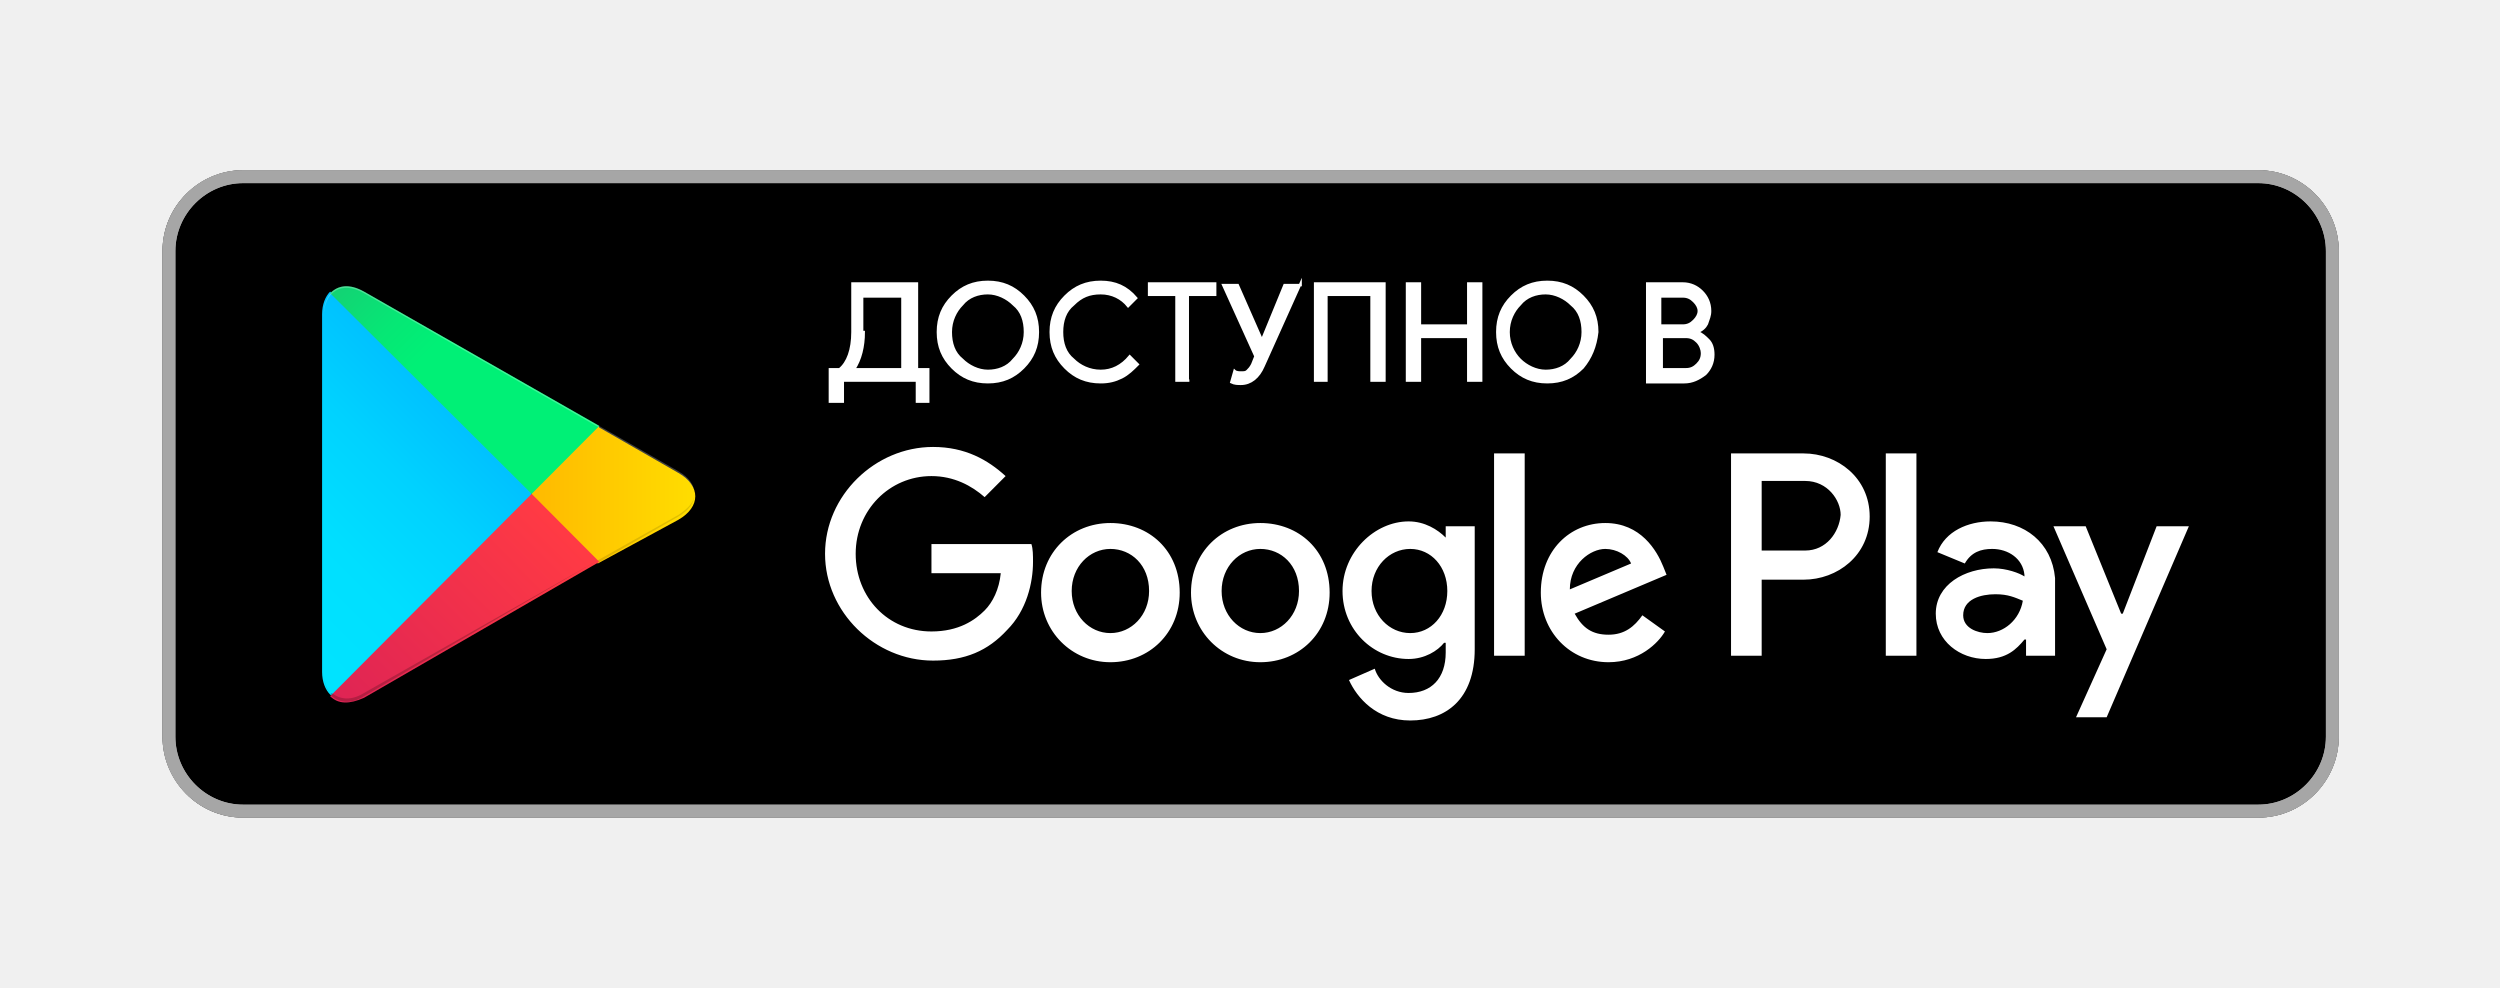
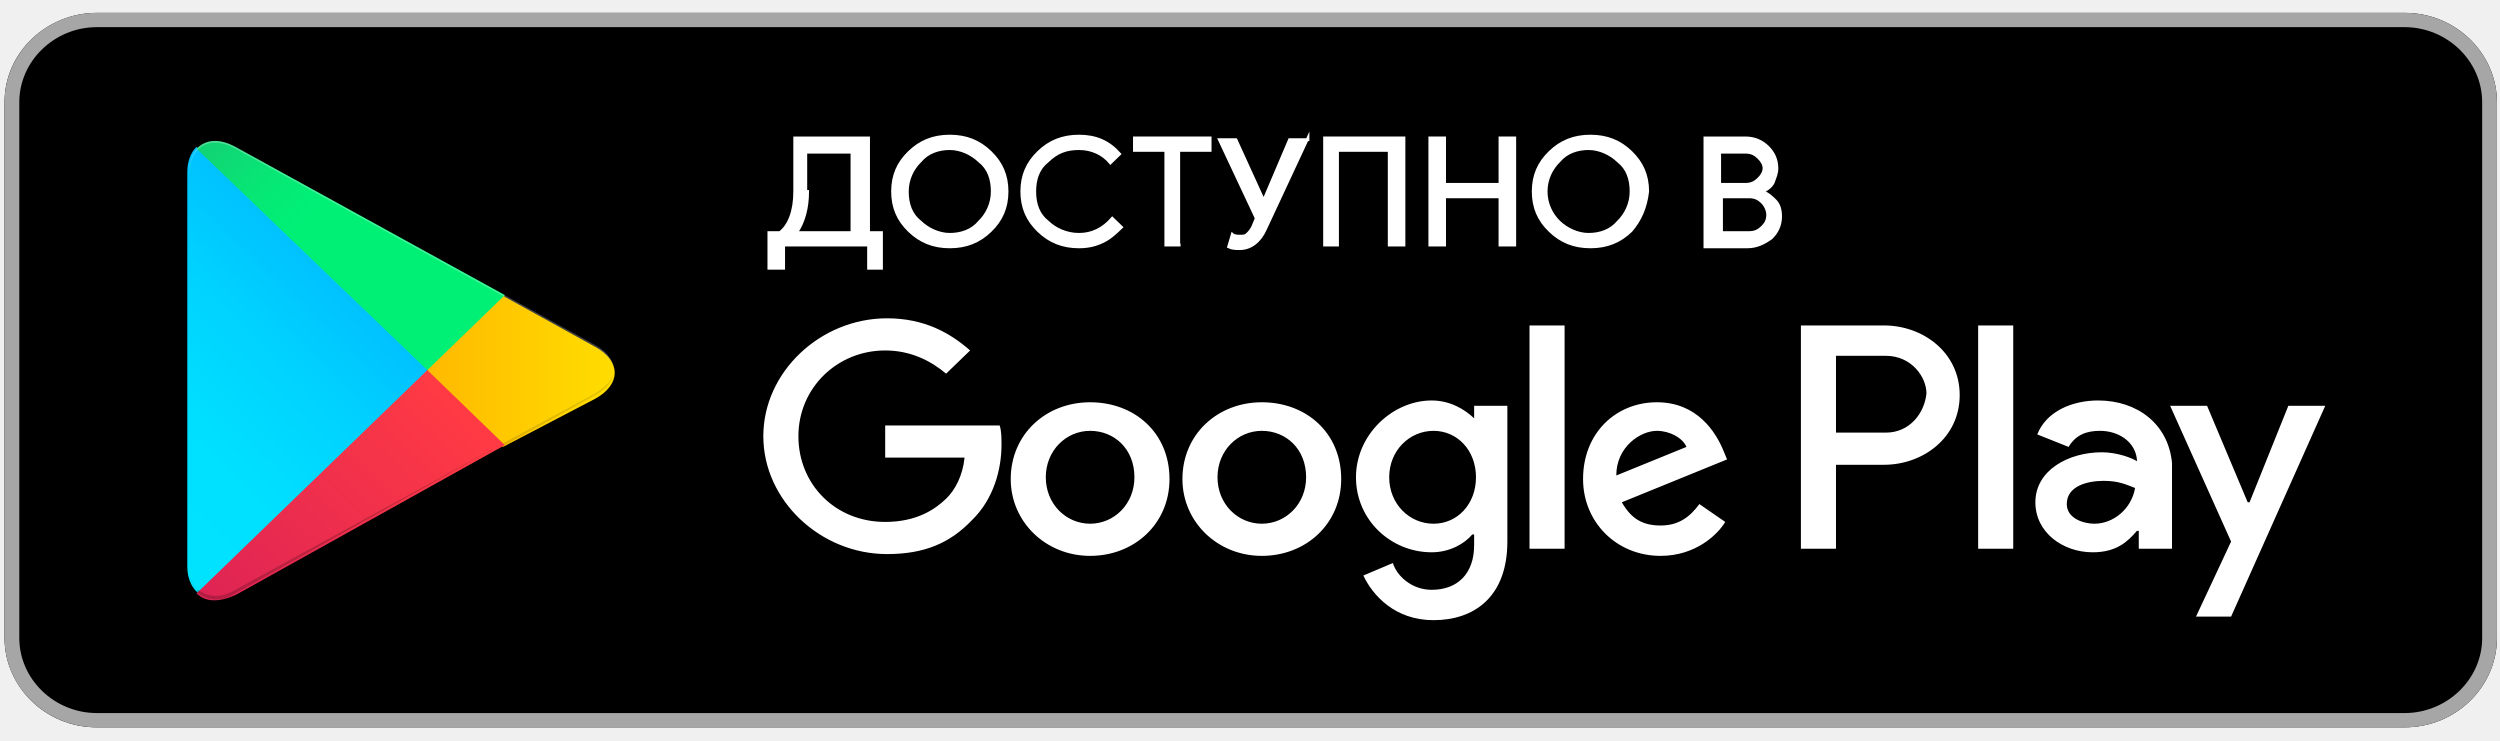
- <svg xmlns="http://www.w3.org/2000/svg" width="205" height="81" viewBox="0 0 205 81" fill="none">
-   <g clip-path="url(#clip0)">
-     <path d="M185.171 67.043H19.934C16.232 67.043 13.324 63.991 13.324 60.407V20.591C13.324 16.875 16.365 13.956 19.934 13.956H185.171C188.873 13.956 191.781 17.008 191.781 20.591V60.407C191.781 63.991 188.873 67.043 185.171 67.043Z" fill="black" />
-     <path d="M185.171 15.017C188.212 15.017 190.723 17.539 190.723 20.591V60.407C190.723 63.46 188.212 65.981 185.171 65.981H19.934C16.893 65.981 14.382 63.46 14.382 60.407V20.591C14.382 17.539 16.893 15.017 19.934 15.017H185.171ZM185.171 13.956H19.934C16.232 13.956 13.324 17.008 13.324 20.591V60.407C13.324 64.124 16.365 67.043 19.934 67.043H185.171C188.873 67.043 191.781 63.991 191.781 60.407V20.591C191.781 17.008 188.873 13.956 185.171 13.956Z" fill="#A6A6A6" />
-     <path d="M103.346 42.888C100.173 42.888 97.662 45.277 97.662 48.595C97.662 51.78 100.173 54.302 103.346 54.302C106.518 54.302 109.03 51.913 109.03 48.595C109.03 45.144 106.518 42.888 103.346 42.888ZM103.346 51.913C101.627 51.913 100.173 50.453 100.173 48.462C100.173 46.472 101.627 45.012 103.346 45.012C105.064 45.012 106.518 46.339 106.518 48.462C106.518 50.453 105.064 51.913 103.346 51.913ZM91.052 42.888C87.879 42.888 85.368 45.277 85.368 48.595C85.368 51.78 87.879 54.302 91.052 54.302C94.225 54.302 96.736 51.913 96.736 48.595C96.736 45.144 94.225 42.888 91.052 42.888ZM91.052 51.913C89.334 51.913 87.879 50.453 87.879 48.462C87.879 46.472 89.334 45.012 91.052 45.012C92.77 45.012 94.225 46.339 94.225 48.462C94.225 50.453 92.77 51.913 91.052 51.913ZM76.379 44.614V47.002H82.063C81.931 48.33 81.402 49.392 80.741 50.055C79.948 50.851 78.626 51.78 76.379 51.78C72.81 51.78 70.166 48.993 70.166 45.41C70.166 41.826 72.942 39.039 76.379 39.039C78.23 39.039 79.684 39.836 80.741 40.765L82.46 39.039C81.006 37.712 79.155 36.65 76.511 36.65C71.752 36.65 67.654 40.632 67.654 45.41C67.654 50.188 71.752 54.169 76.511 54.169C79.155 54.169 81.006 53.373 82.592 51.648C84.178 50.055 84.707 47.799 84.707 46.074C84.707 45.543 84.707 45.012 84.575 44.614H76.379ZM136.393 46.472C135.864 45.144 134.543 42.888 131.634 42.888C128.726 42.888 126.347 45.144 126.347 48.595C126.347 51.78 128.726 54.302 131.899 54.302C134.41 54.302 135.997 52.709 136.525 51.78L134.675 50.453C134.014 51.382 133.221 52.046 131.899 52.046C130.577 52.046 129.784 51.515 129.123 50.321L136.658 47.135L136.393 46.472ZM128.726 48.33C128.726 46.206 130.445 45.012 131.634 45.012C132.56 45.012 133.485 45.543 133.749 46.206L128.726 48.33ZM122.513 53.771H125.025V37.181H122.513V53.771ZM118.548 44.083C117.887 43.419 116.829 42.755 115.507 42.755C112.731 42.755 110.087 45.277 110.087 48.462C110.087 51.648 112.599 54.037 115.507 54.037C116.829 54.037 117.887 53.373 118.415 52.709H118.548V53.506C118.548 55.629 117.358 56.824 115.507 56.824C114.053 56.824 112.996 55.762 112.731 54.833L110.616 55.762C111.277 57.222 112.863 59.08 115.639 59.08C118.548 59.08 120.927 57.355 120.927 53.24V43.154H118.548V44.083ZM115.639 51.913C113.921 51.913 112.467 50.453 112.467 48.462C112.467 46.472 113.921 45.012 115.639 45.012C117.358 45.012 118.68 46.472 118.68 48.462C118.68 50.453 117.358 51.913 115.639 51.913ZM147.894 37.181H141.945V53.771H144.457V47.533H147.894C150.67 47.533 153.314 45.543 153.314 42.357C153.314 39.172 150.67 37.181 147.894 37.181ZM148.026 45.144H144.457V39.438H148.026C149.877 39.438 150.934 41.03 150.934 42.225C150.802 43.684 149.744 45.144 148.026 45.144ZM163.228 42.755C161.377 42.755 159.527 43.552 158.866 45.277L161.113 46.206C161.642 45.277 162.435 45.012 163.36 45.012C164.682 45.012 165.872 45.808 166.004 47.135V47.268C165.607 47.002 164.55 46.604 163.492 46.604C161.113 46.604 158.733 47.931 158.733 50.321C158.733 52.577 160.716 54.037 162.831 54.037C164.55 54.037 165.343 53.24 166.004 52.444H166.136V53.771H168.515V47.401C168.251 44.481 166.004 42.755 163.228 42.755ZM162.963 51.913C162.17 51.913 160.981 51.515 160.981 50.453C160.981 49.126 162.435 48.728 163.624 48.728C164.682 48.728 165.211 48.993 165.872 49.259C165.607 50.851 164.285 51.913 162.963 51.913ZM176.843 43.154L174.067 50.321H173.935L171.027 43.154H168.383L172.746 53.24L170.234 58.815H172.746L179.487 43.154H176.843ZM154.635 53.771H157.147V37.181H154.635V53.771Z" fill="white" />
-     <path d="M27.072 23.909C26.675 24.308 26.411 24.971 26.411 25.767V55.099C26.411 55.895 26.675 56.558 27.072 56.956L27.204 57.089L43.596 40.632V40.499V40.367L27.072 23.909Z" fill="url(#paint0_linear)" />
-     <path d="M49.016 46.207L43.596 40.765V40.5V40.367L49.016 34.925L49.148 35.058L55.625 38.774C57.476 39.836 57.476 41.562 55.625 42.623L49.016 46.207Z" fill="url(#paint1_linear)" />
-     <path d="M49.148 46.074L43.596 40.499L27.072 57.089C27.733 57.753 28.658 57.753 29.848 57.222L49.148 46.074Z" fill="url(#paint2_linear)" />
-     <path d="M49.148 34.925L29.848 23.91C28.658 23.246 27.733 23.379 27.072 24.042L43.596 40.5L49.148 34.925Z" fill="url(#paint3_linear)" />
-     <path opacity="0.2" d="M49.016 45.941L29.848 56.824C28.791 57.488 27.865 57.355 27.204 56.824L27.072 56.957L27.204 57.09C27.865 57.62 28.791 57.753 29.848 57.09L49.016 45.941Z" fill="black" />
-     <path opacity="0.12" d="M27.072 56.824C26.675 56.426 26.543 55.762 26.543 54.966V55.099C26.543 55.895 26.808 56.559 27.204 56.957V56.824H27.072Z" fill="black" />
-     <path opacity="0.12" d="M55.625 42.225L49.016 45.941L49.148 46.074L55.625 42.358C56.55 41.827 56.947 41.163 56.947 40.499C56.947 41.163 56.418 41.694 55.625 42.225Z" fill="black" />
-     <path opacity="0.25" d="M29.848 24.042L55.625 38.774C56.418 39.305 56.947 39.836 56.947 40.5C56.947 39.836 56.55 39.172 55.625 38.642L29.848 23.91C27.997 22.848 26.543 23.777 26.543 25.901V26.033C26.543 23.91 27.997 22.981 29.848 24.042Z" fill="white" />
-     <path d="M185.172 15.017C188.212 15.017 190.724 17.539 190.724 20.591V60.407C190.724 63.46 188.212 65.981 185.172 65.981H19.934C16.894 65.981 14.382 63.46 14.382 60.407V20.591C14.382 17.539 16.894 15.017 19.934 15.017H185.172ZM185.172 13.956H19.934C16.233 13.956 13.325 17.008 13.325 20.591V60.407C13.325 64.124 16.365 67.043 19.934 67.043H185.172C188.873 67.043 191.781 63.991 191.781 60.407V20.591C191.781 17.008 188.873 13.956 185.172 13.956Z" fill="#A6A6A6" />
-     <path d="M68.976 32.934H68.051V30.28H68.844C69.505 29.749 69.902 28.687 69.902 27.227V23.246H75.189V30.28H76.115V32.934H75.189V31.209H69.109V32.934H68.976ZM70.827 27.227C70.827 28.422 70.563 29.484 70.034 30.28H74V24.308H70.695V27.227H70.827Z" fill="white" stroke="white" stroke-width="0.2" stroke-miterlimit="10" />
-     <path d="M83.914 30.147C83.121 30.944 82.195 31.342 81.006 31.342C79.816 31.342 78.891 30.944 78.097 30.147C77.304 29.351 76.908 28.422 76.908 27.228C76.908 26.033 77.304 25.104 78.097 24.308C78.891 23.511 79.816 23.113 81.006 23.113C82.195 23.113 83.121 23.511 83.914 24.308C84.707 25.104 85.104 26.033 85.104 27.228C85.104 28.422 84.707 29.351 83.914 30.147ZM78.891 29.484C79.419 30.015 80.213 30.413 81.006 30.413C81.799 30.413 82.592 30.147 83.121 29.484C83.65 28.953 84.046 28.157 84.046 27.228C84.046 26.299 83.782 25.502 83.121 24.971C82.592 24.441 81.799 24.042 81.006 24.042C80.213 24.042 79.419 24.308 78.891 24.971C78.362 25.502 77.965 26.299 77.965 27.228C77.965 28.157 78.23 28.953 78.891 29.484Z" fill="white" stroke="white" stroke-width="0.2" stroke-miterlimit="10" />
-     <path d="M90.259 31.342C89.069 31.342 88.144 30.944 87.351 30.147C86.558 29.351 86.161 28.422 86.161 27.228C86.161 26.033 86.558 25.104 87.351 24.308C88.144 23.511 89.069 23.113 90.259 23.113C91.449 23.113 92.374 23.511 93.167 24.441L92.506 25.104C91.978 24.441 91.184 24.042 90.259 24.042C89.334 24.042 88.673 24.308 88.012 24.971C87.351 25.502 87.087 26.299 87.087 27.228C87.087 28.157 87.351 28.953 88.012 29.484C88.541 30.015 89.334 30.413 90.259 30.413C91.184 30.413 91.978 30.015 92.638 29.218L93.299 29.882C92.903 30.28 92.506 30.678 91.978 30.944C91.449 31.209 90.92 31.342 90.259 31.342Z" fill="white" stroke="white" stroke-width="0.2" stroke-miterlimit="10" />
-     <path d="M97.529 31.209H96.472V24.175H94.225V23.246H99.644V24.175H97.397V31.209H97.529Z" fill="white" stroke="white" stroke-width="0.2" stroke-miterlimit="10" />
-     <path d="M106.651 23.246L103.61 30.015C103.214 30.944 102.553 31.474 101.76 31.474C101.495 31.474 101.231 31.474 100.966 31.342L101.231 30.413C101.363 30.545 101.627 30.545 101.76 30.545C102.024 30.545 102.156 30.545 102.288 30.413C102.421 30.28 102.553 30.147 102.685 29.882L102.949 29.218L100.305 23.379H101.495L103.478 27.891L105.329 23.379H106.651V23.246Z" fill="white" stroke="white" stroke-width="0.2" stroke-miterlimit="10" />
-     <path d="M107.84 31.209V23.246H113.524V31.209H112.467V24.175H108.766V31.209H107.84Z" fill="white" stroke="white" stroke-width="0.2" stroke-miterlimit="10" />
-     <path d="M115.375 31.209V23.246H116.433V26.697H120.398V23.246H121.456V31.209H120.398V27.626H116.433V31.209H115.375Z" fill="white" stroke="white" stroke-width="0.2" stroke-miterlimit="10" />
-     <path d="M129.784 30.147C128.991 30.944 128.065 31.342 126.876 31.342C125.686 31.342 124.761 30.944 123.967 30.147C123.174 29.351 122.778 28.422 122.778 27.228C122.778 26.033 123.174 25.104 123.967 24.308C124.761 23.511 125.686 23.113 126.876 23.113C128.065 23.113 128.991 23.511 129.784 24.308C130.577 25.104 130.974 26.033 130.974 27.228C130.841 28.422 130.445 29.351 129.784 30.147ZM124.628 29.484C125.157 30.015 125.95 30.413 126.743 30.413C127.537 30.413 128.33 30.147 128.859 29.484C129.387 28.953 129.784 28.157 129.784 27.228C129.784 26.299 129.519 25.502 128.859 24.971C128.33 24.441 127.537 24.042 126.743 24.042C125.95 24.042 125.157 24.308 124.628 24.971C124.1 25.502 123.703 26.299 123.703 27.228C123.703 28.157 124.1 28.953 124.628 29.484Z" fill="white" stroke="white" stroke-width="0.2" stroke-miterlimit="10" />
-     <path d="M135.071 31.209V23.246H137.98C138.641 23.246 139.169 23.511 139.566 23.909C139.962 24.308 140.227 24.838 140.227 25.502C140.227 25.9 140.095 26.166 139.962 26.564C139.83 26.829 139.566 27.095 139.169 27.227C139.566 27.36 139.83 27.626 140.095 27.891C140.359 28.157 140.491 28.555 140.491 29.085C140.491 29.749 140.227 30.28 139.83 30.678C139.302 31.076 138.773 31.342 138.112 31.342H135.071V31.209ZM136.129 26.697H137.98C138.376 26.697 138.641 26.564 138.905 26.298C139.169 26.033 139.302 25.767 139.302 25.502C139.302 25.237 139.169 24.971 138.905 24.706C138.641 24.44 138.376 24.308 137.98 24.308H136.129V26.697ZM136.129 30.28H138.244C138.641 30.28 138.905 30.147 139.169 29.882C139.434 29.616 139.566 29.351 139.566 28.953C139.566 28.687 139.434 28.289 139.169 28.024C138.905 27.758 138.641 27.626 138.244 27.626H136.261V30.28H136.129Z" fill="white" stroke="white" stroke-width="0.2" stroke-miterlimit="10" />
-   </g>
+ <svg xmlns="http://www.w3.org/2000/svg" width="179" height="53" viewBox="0 0 179 53" fill="none">
+   <path d="M172.171 52.078H6.934C3.232 52.078 0.324 49.137 0.324 45.684V7.316C0.324 3.735 3.365 0.921 6.934 0.921H172.171C175.873 0.921 178.781 3.862 178.781 7.316V45.684C178.781 49.137 175.873 52.078 172.171 52.078Z" fill="black" />
+   <path d="M172.171 1.944C175.212 1.944 177.723 4.374 177.723 7.316V45.684C177.723 48.625 175.212 51.055 172.171 51.055H6.934C3.893 51.055 1.382 48.625 1.382 45.684V7.316C1.382 4.374 3.893 1.944 6.934 1.944H172.171ZM172.171 0.921H6.934C3.232 0.921 0.324 3.862 0.324 7.316V45.684C0.324 49.264 3.365 52.078 6.934 52.078H172.171C175.873 52.078 178.781 49.137 178.781 45.684V7.316C178.781 3.862 175.873 0.921 172.171 0.921Z" fill="#A6A6A6" />
+   <path d="M90.346 28.802C87.173 28.802 84.662 31.104 84.662 34.301C84.662 37.37 87.173 39.8 90.346 39.8C93.518 39.8 96.03 37.498 96.03 34.301C96.03 30.976 93.518 28.802 90.346 28.802ZM90.346 37.498C88.627 37.498 87.173 36.091 87.173 34.173C87.173 32.255 88.627 30.848 90.346 30.848C92.064 30.848 93.518 32.127 93.518 34.173C93.518 36.091 92.064 37.498 90.346 37.498ZM78.052 28.802C74.879 28.802 72.368 31.104 72.368 34.301C72.368 37.37 74.879 39.8 78.052 39.8C81.225 39.8 83.736 37.498 83.736 34.301C83.736 30.976 81.225 28.802 78.052 28.802ZM78.052 37.498C76.334 37.498 74.879 36.091 74.879 34.173C74.879 32.255 76.334 30.848 78.052 30.848C79.771 30.848 81.225 32.127 81.225 34.173C81.225 36.091 79.771 37.498 78.052 37.498ZM63.379 30.464V32.766H69.063C68.931 34.045 68.402 35.068 67.741 35.708C66.948 36.475 65.626 37.37 63.379 37.37C59.81 37.37 57.166 34.685 57.166 31.232C57.166 27.778 59.942 25.093 63.379 25.093C65.23 25.093 66.684 25.86 67.741 26.755L69.46 25.093C68.006 23.814 66.155 22.791 63.511 22.791C58.752 22.791 54.654 26.627 54.654 31.232C54.654 35.836 58.752 39.672 63.511 39.672C66.155 39.672 68.006 38.905 69.592 37.242C71.178 35.708 71.707 33.534 71.707 31.871C71.707 31.359 71.707 30.848 71.575 30.464H63.379V30.464ZM123.393 32.255C122.865 30.976 121.543 28.802 118.634 28.802C115.726 28.802 113.347 30.976 113.347 34.301C113.347 37.37 115.726 39.8 118.899 39.8C121.41 39.8 122.997 38.266 123.526 37.37L121.675 36.091C121.014 36.987 120.221 37.626 118.899 37.626C117.577 37.626 116.784 37.115 116.123 35.964L123.658 32.894L123.393 32.255ZM115.726 34.045C115.726 31.999 117.445 30.848 118.634 30.848C119.56 30.848 120.485 31.359 120.75 31.999L115.726 34.045ZM109.513 39.289H112.025V23.302H109.513V39.289ZM105.548 29.953C104.887 29.313 103.829 28.674 102.507 28.674C99.731 28.674 97.088 31.104 97.088 34.173C97.088 37.242 99.599 39.544 102.507 39.544C103.829 39.544 104.887 38.905 105.415 38.266H105.548V39.033C105.548 41.079 104.358 42.23 102.507 42.23C101.053 42.23 99.996 41.207 99.731 40.312L97.616 41.207C98.277 42.614 99.864 44.404 102.639 44.404C105.548 44.404 107.927 42.742 107.927 38.777V29.057H105.548V29.953V29.953ZM102.639 37.498C100.921 37.498 99.467 36.091 99.467 34.173C99.467 32.255 100.921 30.848 102.639 30.848C104.358 30.848 105.68 32.255 105.68 34.173C105.68 36.091 104.358 37.498 102.639 37.498ZM134.894 23.302H128.945V39.289H131.457V33.278H134.894C137.67 33.278 140.314 31.359 140.314 28.29C140.314 25.221 137.67 23.302 134.894 23.302ZM135.026 30.976H131.457V25.476H135.026C136.877 25.476 137.934 27.011 137.934 28.162C137.802 29.569 136.745 30.976 135.026 30.976ZM150.228 28.674C148.377 28.674 146.527 29.441 145.866 31.104L148.113 31.999C148.642 31.104 149.435 30.848 150.36 30.848C151.682 30.848 152.872 31.615 153.004 32.894V33.022C152.607 32.766 151.55 32.383 150.492 32.383C148.113 32.383 145.733 33.661 145.733 35.964C145.733 38.138 147.716 39.544 149.831 39.544C151.55 39.544 152.343 38.777 153.004 38.01H153.136V39.289H155.516V33.15C155.251 30.336 153.004 28.674 150.228 28.674ZM149.964 37.498C149.17 37.498 147.981 37.115 147.981 36.091C147.981 34.812 149.435 34.429 150.624 34.429C151.682 34.429 152.211 34.685 152.872 34.94C152.607 36.475 151.285 37.498 149.964 37.498ZM163.844 29.057L161.068 35.964H160.935L158.027 29.057H155.383L159.746 38.777L157.234 44.149H159.746L166.487 29.057H163.844ZM141.636 39.289H144.147V23.302H141.636V39.289Z" fill="white" />
+   <path d="M14.072 10.513C13.675 10.897 13.411 11.536 13.411 12.303V40.568C13.411 41.335 13.675 41.975 14.072 42.358L14.204 42.486L30.596 26.628V26.5V26.372L14.072 10.513Z" fill="url(#paint0_linear)" />
+   <path d="M36.016 31.999L30.596 26.756V26.5V26.372L36.016 21.128L36.148 21.256L42.625 24.837C44.476 25.86 44.476 27.523 42.625 28.546L36.016 31.999Z" fill="url(#paint1_linear)" />
+   <path d="M36.148 31.871L30.596 26.5L14.072 42.486C14.733 43.126 15.658 43.126 16.848 42.614L36.148 31.871Z" fill="url(#paint2_linear)" />
+   <path d="M36.148 21.128L16.848 10.513C15.658 9.874 14.733 10.002 14.072 10.641L30.596 26.5L36.148 21.128Z" fill="url(#paint3_linear)" />
+   <path opacity="0.2" d="M36.016 31.743L16.848 42.231C15.791 42.87 14.865 42.742 14.204 42.231L14.072 42.358L14.204 42.486C14.865 42.998 15.791 43.126 16.848 42.486L36.016 31.743Z" fill="black" />
+   <path opacity="0.12" d="M14.072 42.231C13.676 41.847 13.543 41.208 13.543 40.44V40.568C13.543 41.335 13.808 41.975 14.204 42.359V42.231H14.072Z" fill="black" />
+   <path opacity="0.12" d="M42.625 28.162L36.016 31.743L36.148 31.871L42.625 28.29C43.55 27.778 43.947 27.139 43.947 26.5C43.947 27.139 43.418 27.651 42.625 28.162Z" fill="black" />
+   <path opacity="0.25" d="M16.848 10.641L42.625 24.837C43.418 25.349 43.947 25.86 43.947 26.5C43.947 25.86 43.551 25.221 42.625 24.709L16.848 10.513C14.998 9.49 13.543 10.385 13.543 12.431V12.559C13.543 10.513 14.998 9.618 16.848 10.641Z" fill="white" />
+   <path d="M55.976 19.21H55.051V16.652H55.844C56.505 16.14 56.902 15.117 56.902 13.71V9.874H62.189V16.652H63.115V19.21H62.189V17.547H56.109V19.21H55.976ZM57.827 13.71C57.827 14.861 57.563 15.884 57.034 16.652H61V10.897H57.695V13.71H57.827Z" fill="white" stroke="white" stroke-width="0.2" stroke-miterlimit="10" />
+   <path d="M70.914 16.524C70.121 17.291 69.195 17.675 68.006 17.675C66.816 17.675 65.891 17.291 65.098 16.524C64.304 15.757 63.908 14.861 63.908 13.71C63.908 12.559 64.304 11.664 65.098 10.897C65.891 10.129 66.816 9.746 68.006 9.746C69.195 9.746 70.121 10.129 70.914 10.897C71.707 11.664 72.104 12.559 72.104 13.71C72.104 14.861 71.707 15.757 70.914 16.524ZM65.891 15.884C66.419 16.396 67.213 16.78 68.006 16.78C68.799 16.78 69.592 16.524 70.121 15.884C70.65 15.373 71.046 14.605 71.046 13.71C71.046 12.815 70.782 12.048 70.121 11.536C69.592 11.024 68.799 10.641 68.006 10.641C67.213 10.641 66.419 10.897 65.891 11.536C65.362 12.048 64.965 12.815 64.965 13.71C64.965 14.605 65.23 15.373 65.891 15.884Z" fill="white" stroke="white" stroke-width="0.2" stroke-miterlimit="10" />
+   <path d="M77.259 17.675C76.069 17.675 75.144 17.291 74.351 16.524C73.558 15.757 73.161 14.861 73.161 13.71C73.161 12.559 73.558 11.664 74.351 10.897C75.144 10.129 76.069 9.746 77.259 9.746C78.449 9.746 79.374 10.129 80.167 11.024L79.506 11.664C78.978 11.024 78.184 10.641 77.259 10.641C76.334 10.641 75.673 10.897 75.012 11.536C74.351 12.048 74.087 12.815 74.087 13.71C74.087 14.605 74.351 15.373 75.012 15.884C75.541 16.396 76.334 16.78 77.259 16.78C78.184 16.78 78.978 16.396 79.639 15.629L80.299 16.268C79.903 16.652 79.506 17.035 78.978 17.291C78.449 17.547 77.92 17.675 77.259 17.675Z" fill="white" stroke="white" stroke-width="0.2" stroke-miterlimit="10" />
+   <path d="M84.529 17.547H83.472V10.769H81.225V9.874H86.645V10.769H84.397V17.547H84.529Z" fill="white" stroke="white" stroke-width="0.2" stroke-miterlimit="10" />
+   <path d="M93.651 9.874L90.61 16.396C90.214 17.291 89.553 17.803 88.76 17.803C88.495 17.803 88.231 17.803 87.966 17.675L88.231 16.78C88.363 16.908 88.627 16.908 88.76 16.908C89.024 16.908 89.156 16.908 89.288 16.78C89.421 16.652 89.553 16.524 89.685 16.268L89.949 15.629L87.305 10.001H88.495L90.478 14.35L92.329 10.001H93.651V9.874Z" fill="white" stroke="white" stroke-width="0.2" stroke-miterlimit="10" />
+   <path d="M94.84 17.547V9.874H100.524V17.547H99.467V10.769H95.766V17.547H94.84Z" fill="white" stroke="white" stroke-width="0.2" stroke-miterlimit="10" />
+   <path d="M102.375 17.547V9.874H103.433V13.199H107.398V9.874H108.456V17.547H107.398V14.094H103.433V17.547H102.375Z" fill="white" stroke="white" stroke-width="0.2" stroke-miterlimit="10" />
+   <path d="M116.784 16.524C115.991 17.291 115.065 17.675 113.876 17.675C112.686 17.675 111.761 17.291 110.968 16.524C110.174 15.757 109.778 14.861 109.778 13.71C109.778 12.559 110.174 11.664 110.968 10.897C111.761 10.129 112.686 9.746 113.876 9.746C115.065 9.746 115.991 10.129 116.784 10.897C117.577 11.664 117.974 12.559 117.974 13.71C117.841 14.861 117.445 15.757 116.784 16.524ZM111.628 15.884C112.157 16.396 112.95 16.78 113.744 16.78C114.537 16.78 115.33 16.524 115.859 15.884C116.387 15.373 116.784 14.605 116.784 13.71C116.784 12.815 116.52 12.048 115.859 11.536C115.33 11.024 114.537 10.641 113.744 10.641C112.95 10.641 112.157 10.897 111.628 11.536C111.1 12.048 110.703 12.815 110.703 13.71C110.703 14.605 111.1 15.373 111.628 15.884Z" fill="white" stroke="white" stroke-width="0.2" stroke-miterlimit="10" />
+   <path d="M122.072 17.547V9.874H124.98C125.641 9.874 126.169 10.129 126.566 10.513C126.963 10.897 127.227 11.408 127.227 12.048C127.227 12.431 127.095 12.687 126.963 13.071C126.83 13.327 126.566 13.582 126.169 13.71C126.566 13.838 126.83 14.094 127.095 14.35C127.359 14.606 127.491 14.989 127.491 15.501C127.491 16.14 127.227 16.652 126.83 17.035C126.302 17.419 125.773 17.675 125.112 17.675H122.072V17.547ZM123.129 13.199H124.98C125.376 13.199 125.641 13.071 125.905 12.815C126.169 12.559 126.302 12.303 126.302 12.048C126.302 11.792 126.169 11.536 125.905 11.28C125.641 11.025 125.376 10.897 124.98 10.897H123.129V13.199ZM123.129 16.652H125.244C125.641 16.652 125.905 16.524 126.169 16.268C126.434 16.012 126.566 15.757 126.566 15.373C126.566 15.117 126.434 14.733 126.169 14.478C125.905 14.222 125.641 14.094 125.244 14.094H123.261V16.652H123.129Z" fill="white" stroke="white" stroke-width="0.2" stroke-miterlimit="10" />
  <defs>
-     <linearGradient id="paint0_linear" x1="42.141" y1="25.515" x2="19.868" y2="47.699" gradientUnits="userSpaceOnUse">
+     <linearGradient id="paint0_linear" x1="29.141" y1="12.06" x2="7.69" y2="34.233" gradientUnits="userSpaceOnUse">
      <stop stop-color="#00A0FF" />
      <stop offset="0.007" stop-color="#00A1FF" />
      <stop offset="0.26" stop-color="#00BEFF" />
      <stop offset="0.512" stop-color="#00D2FF" />
      <stop offset="0.76" stop-color="#00DFFF" />
      <stop offset="1" stop-color="#00E3FF" />
    </linearGradient>
-     <linearGradient id="paint1_linear" x1="58.05" y1="40.502" x2="26.064" y2="40.502" gradientUnits="userSpaceOnUse">
+     <linearGradient id="paint1_linear" x1="45.05" y1="26.502" x2="13.064" y2="26.502" gradientUnits="userSpaceOnUse">
      <stop stop-color="#FFE000" />
      <stop offset="0.409" stop-color="#FFBD00" />
      <stop offset="0.775" stop-color="#FFA500" />
      <stop offset="1" stop-color="#FF9C00" />
    </linearGradient>
-     <linearGradient id="paint2_linear" x1="46.143" y1="43.547" x2="15.939" y2="73.631" gradientUnits="userSpaceOnUse">
+     <linearGradient id="paint2_linear" x1="33.143" y1="29.436" x2="4.053" y2="59.504" gradientUnits="userSpaceOnUse">
      <stop stop-color="#FF3A44" />
      <stop offset="1" stop-color="#C31162" />
    </linearGradient>
-     <linearGradient id="paint3_linear" x1="22.971" y1="14.19" x2="36.458" y2="27.623" gradientUnits="userSpaceOnUse">
+     <linearGradient id="paint3_linear" x1="9.971" y1="1.147" x2="22.961" y2="14.573" gradientUnits="userSpaceOnUse">
      <stop stop-color="#32A071" />
      <stop offset="0.069" stop-color="#2DA771" />
      <stop offset="0.476" stop-color="#15CF74" />
      <stop offset="0.801" stop-color="#06E775" />
      <stop offset="1" stop-color="#00F076" />
    </linearGradient>
-     <clipPath id="clip0">
-       <rect width="204.895" height="79.632" fill="white" transform="translate(0.105225 0.683594)" />
-     </clipPath>
  </defs>
</svg>
